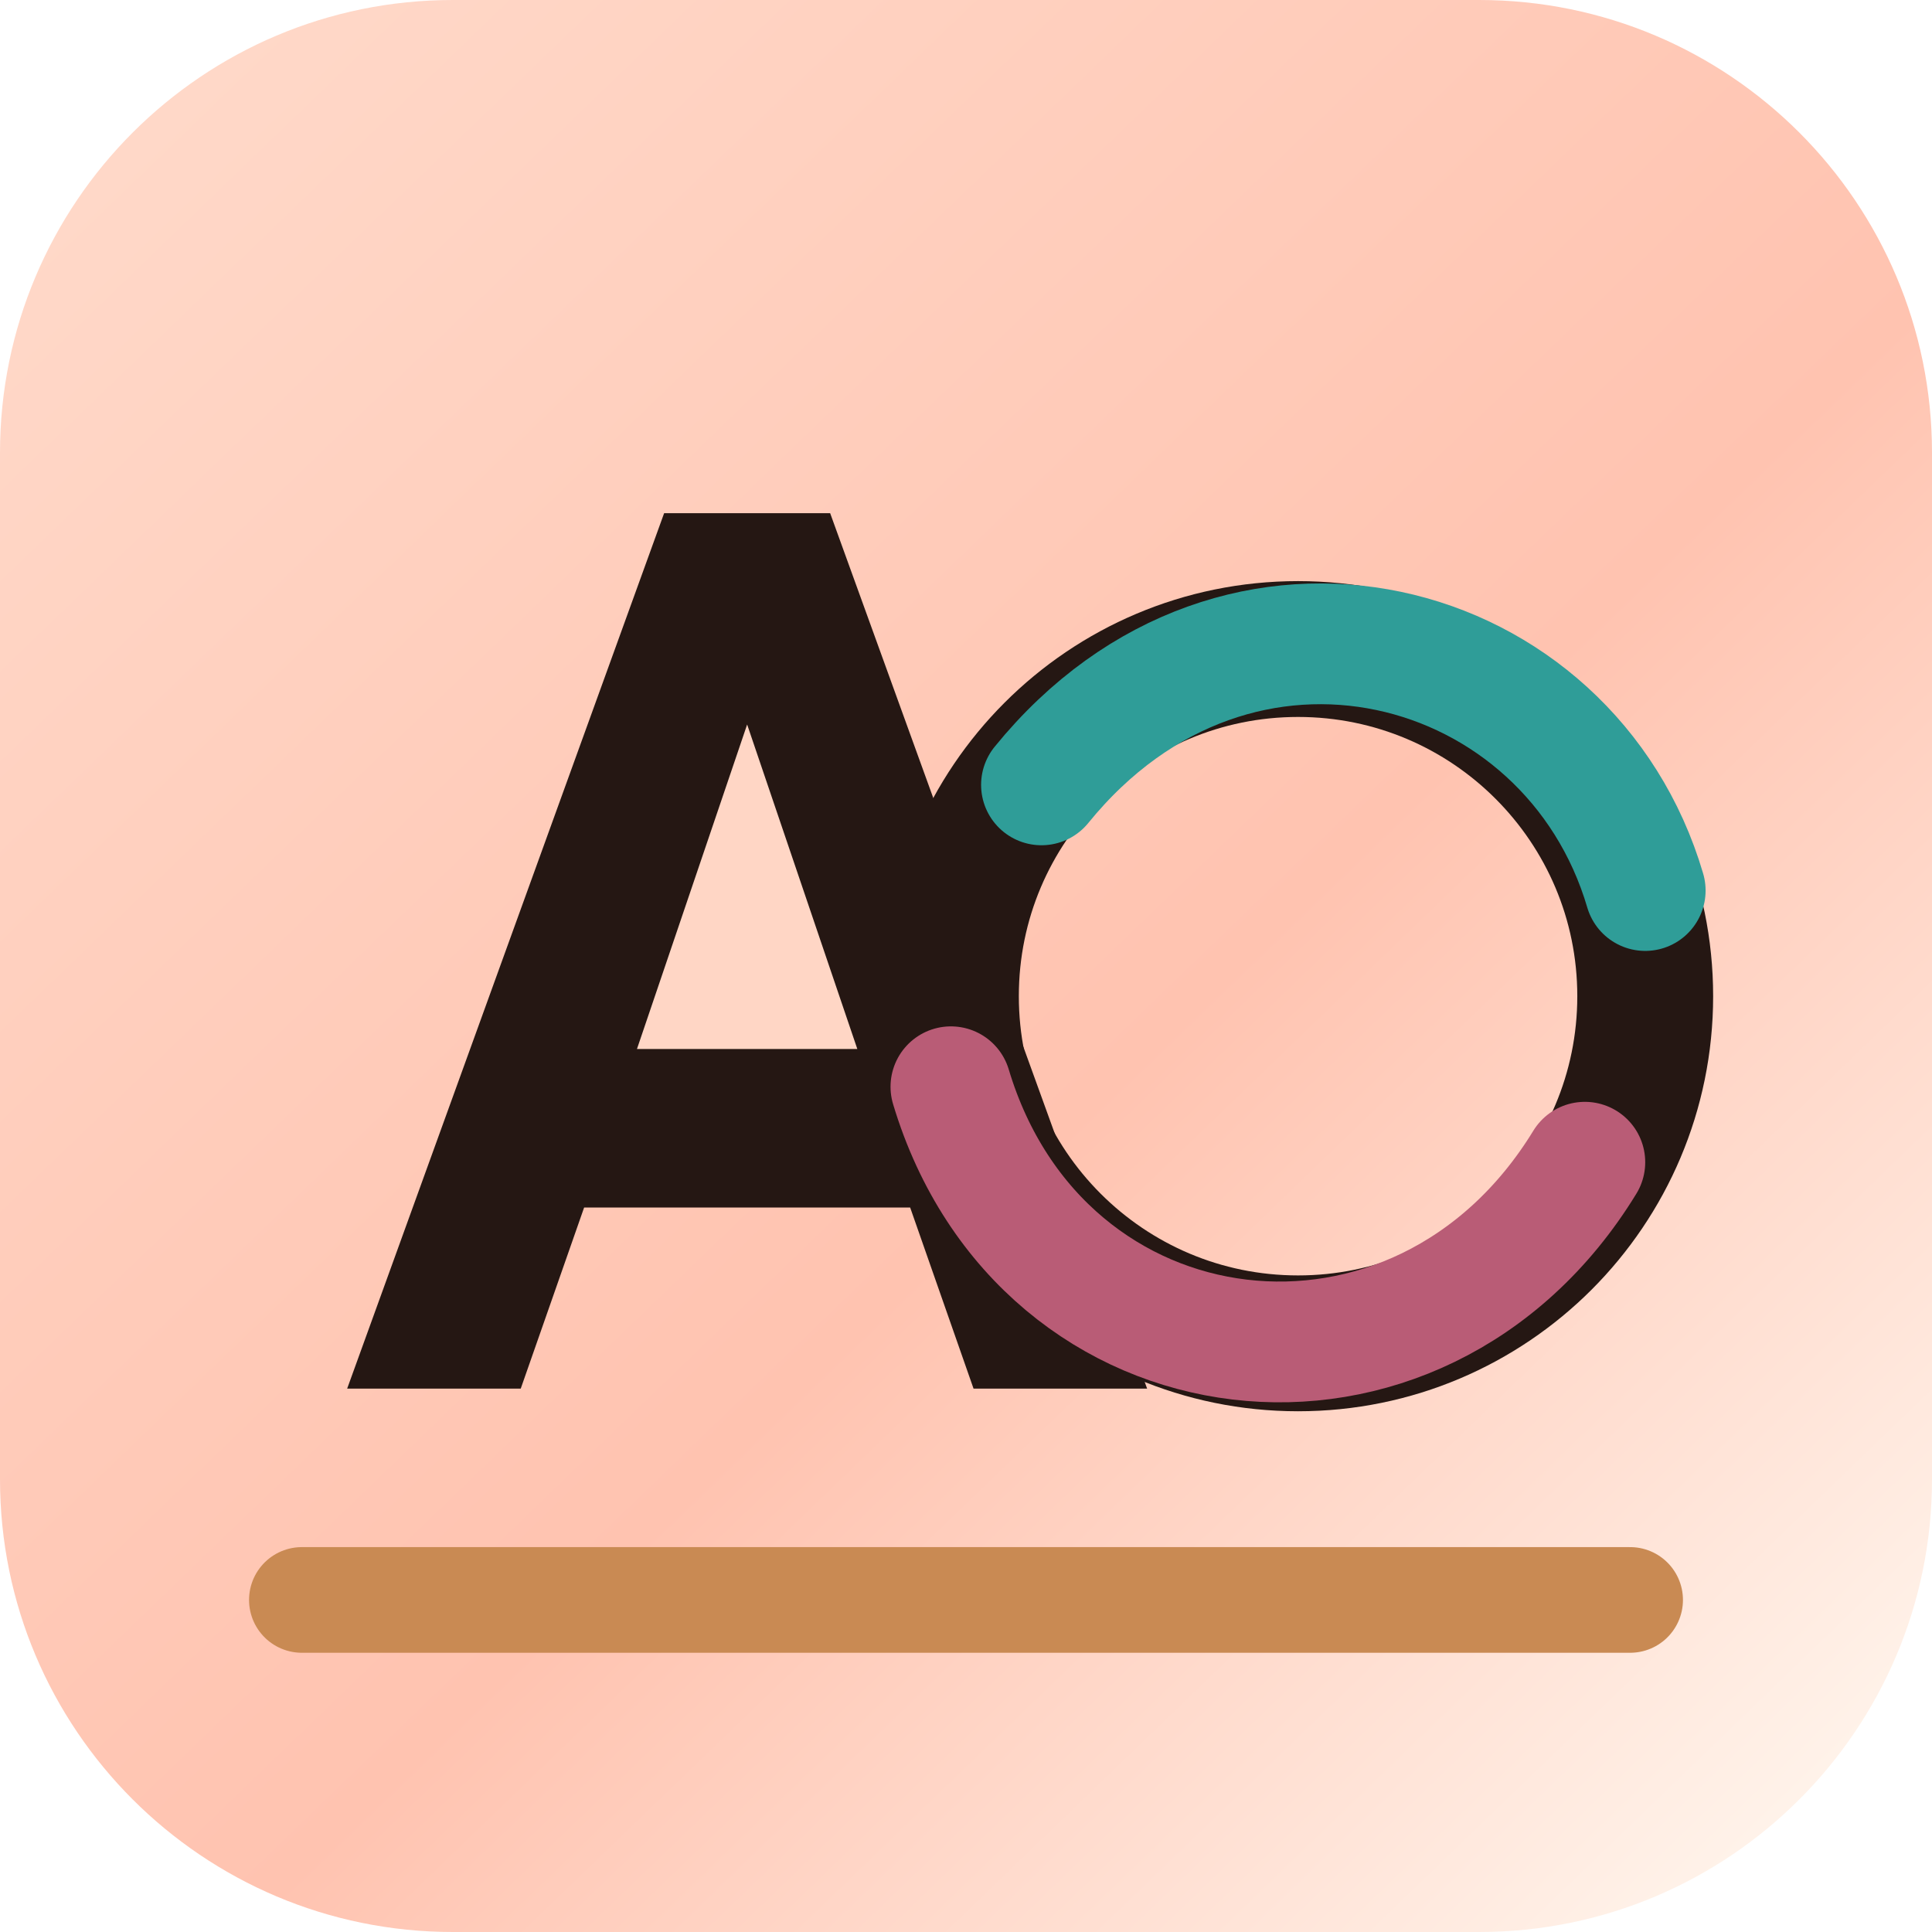
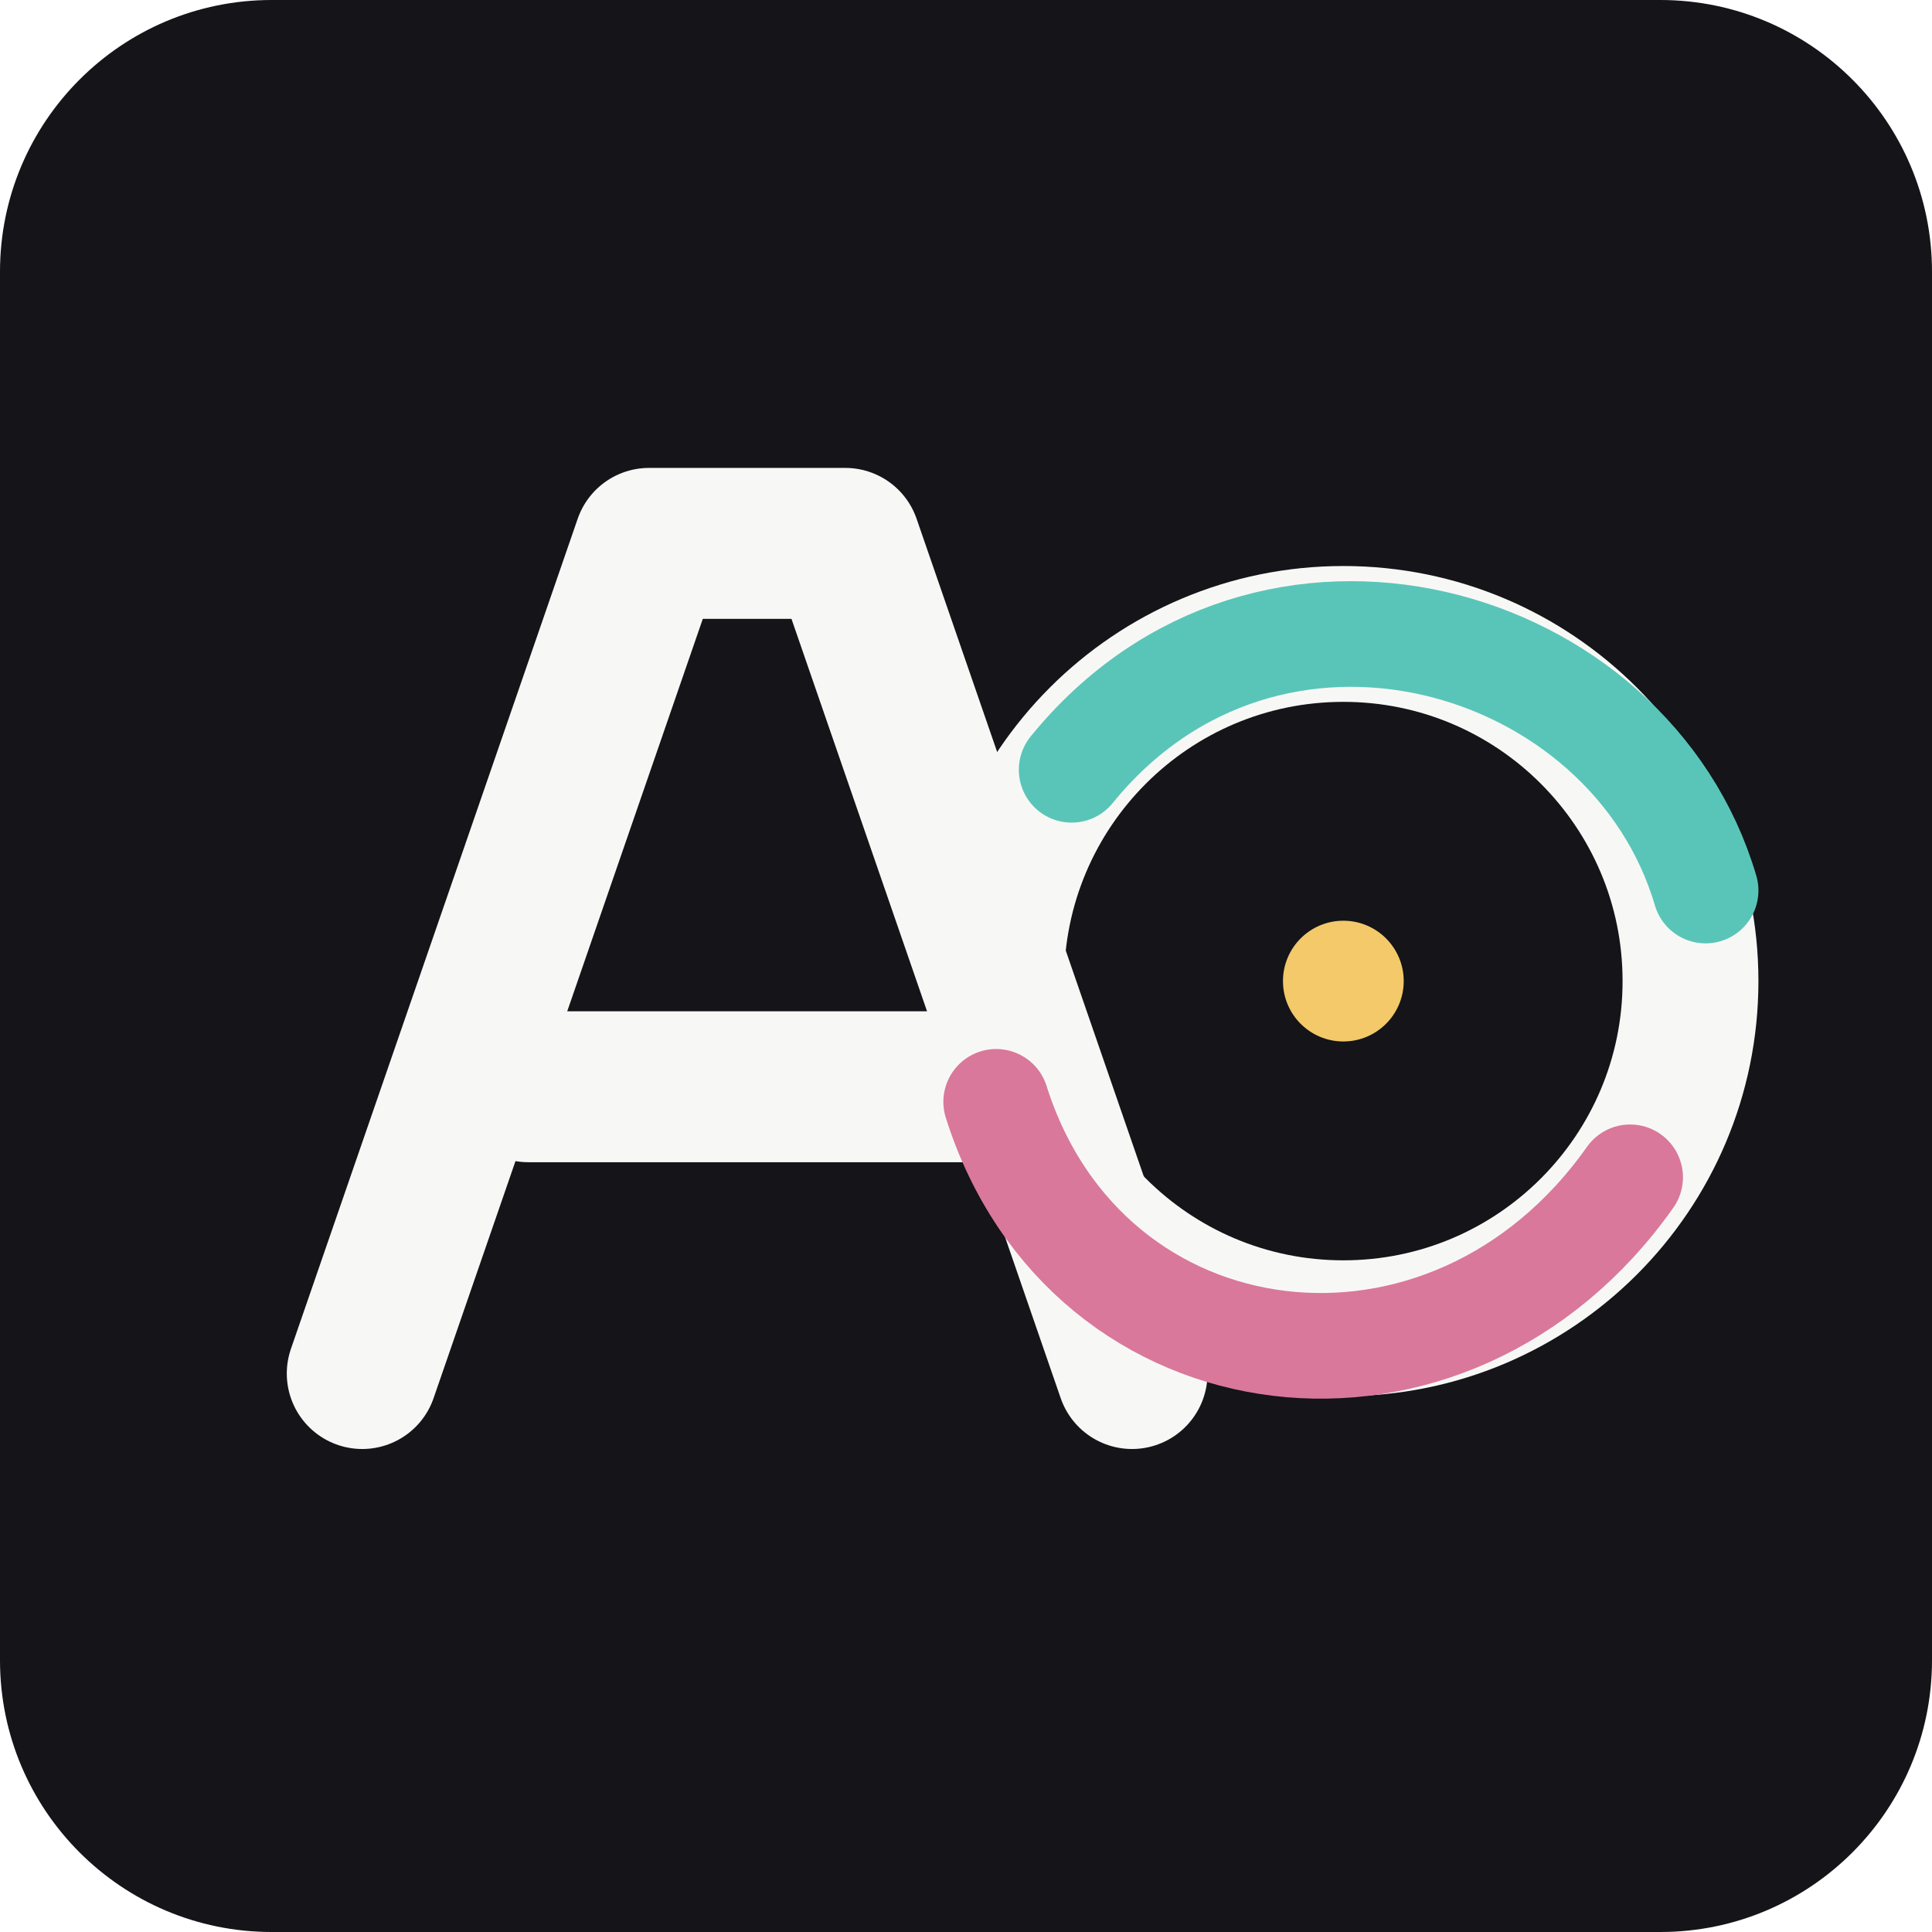
- <svg xmlns="http://www.w3.org/2000/svg" viewBox="0 0 128 128" role="img" aria-label="AO Labs">
-   <defs>
-     <linearGradient id="peach" x1="10" y1="8" x2="118" y2="120" gradientUnits="userSpaceOnUse">
-       <stop stop-color="#ffd8c8" />
-       <stop offset=".58" stop-color="#ffc3b0" />
-       <stop offset="1" stop-color="#fff2e9" />
-     </linearGradient>
-   </defs>
-   <rect width="128" height="128" rx="30" fill="url(#peach)" />
-   <path d="M23 92 44 34h11l21 58H64.5l-4.2-12H38.7l-4.2 12H23Z" fill="#251713" />
-   <path d="M42.2 69.5h14.6L49.5 48l-7.3 21.5Z" fill="#ffd6c5" />
-   <circle cx="86" cy="66" r="23" fill="none" stroke="#251713" stroke-width="9" />
-   <path d="M69 52c13-16 35-10 40 7" fill="none" stroke="#2f9d98" stroke-width="8" stroke-linecap="round" />
-   <path d="M105 77c-11 18-36 15-42-5" fill="none" stroke="#b95c76" stroke-width="8" stroke-linecap="round" />
-   <path d="M20 106h88" stroke="#c98a53" stroke-width="7" stroke-linecap="round" />
+ <svg xmlns="http://www.w3.org/2000/svg" viewBox="0 0 128 128" role="img" aria-label="AO Labs icon">
+   <rect width="128" height="128" rx="18" fill="#141419" />
+   <path d="M24 91 43 36h13l19 55" fill="none" stroke="#f7f8f5" stroke-width="10" stroke-linecap="round" stroke-linejoin="round" />
+   <path d="M35 72h29" stroke="#f7f8f5" stroke-width="10" stroke-linecap="round" />
+   <circle cx="89" cy="65" r="23" fill="none" stroke="#f7f8f5" stroke-width="9" />
+   <path d="M71 51c13-16 37-9 42 8" fill="none" stroke="#59c5b8" stroke-width="7" stroke-linecap="round" />
+   <path d="M108 78c-12 17-36 14-42-5" fill="none" stroke="#d9789b" stroke-width="7" stroke-linecap="round" />
+   <circle cx="89" cy="65" r="4" fill="#f3c969" />
</svg>
